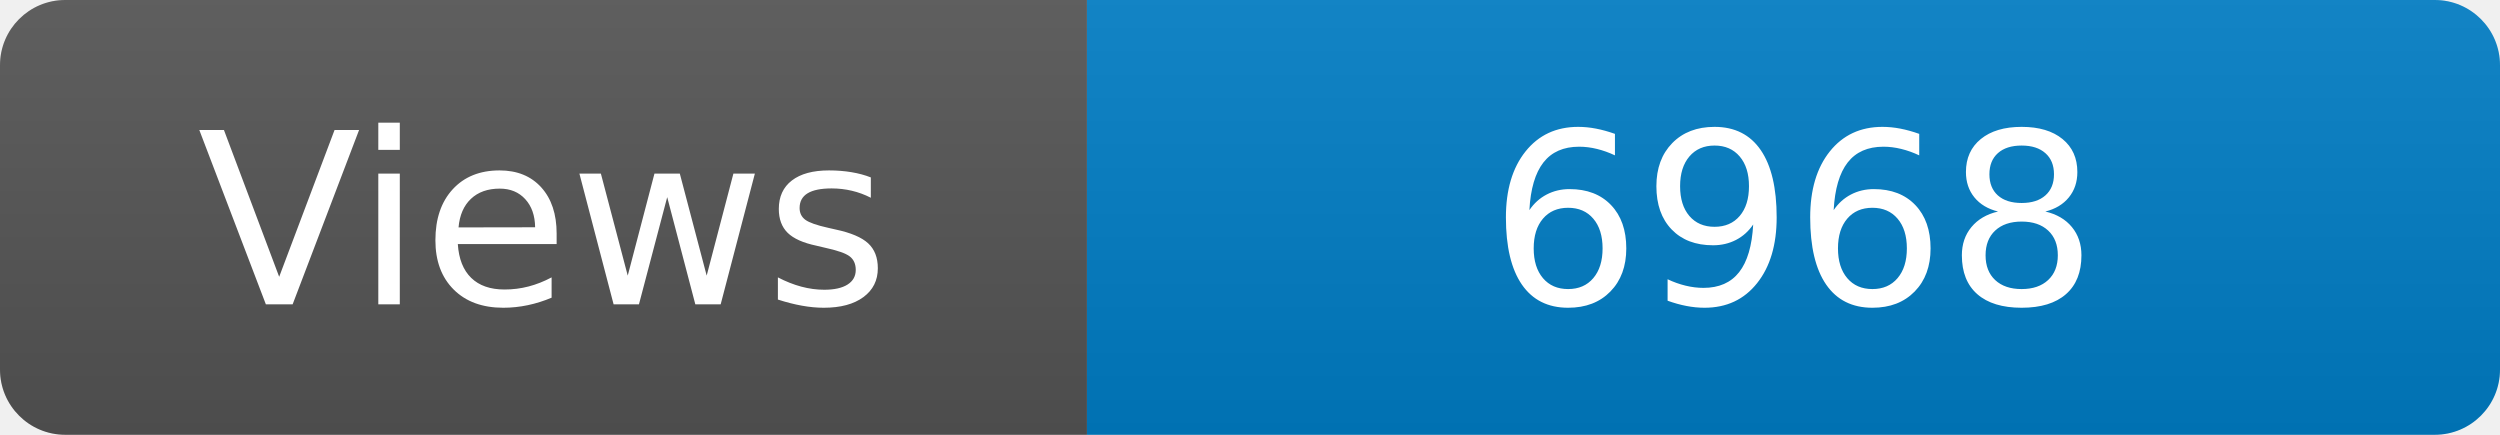
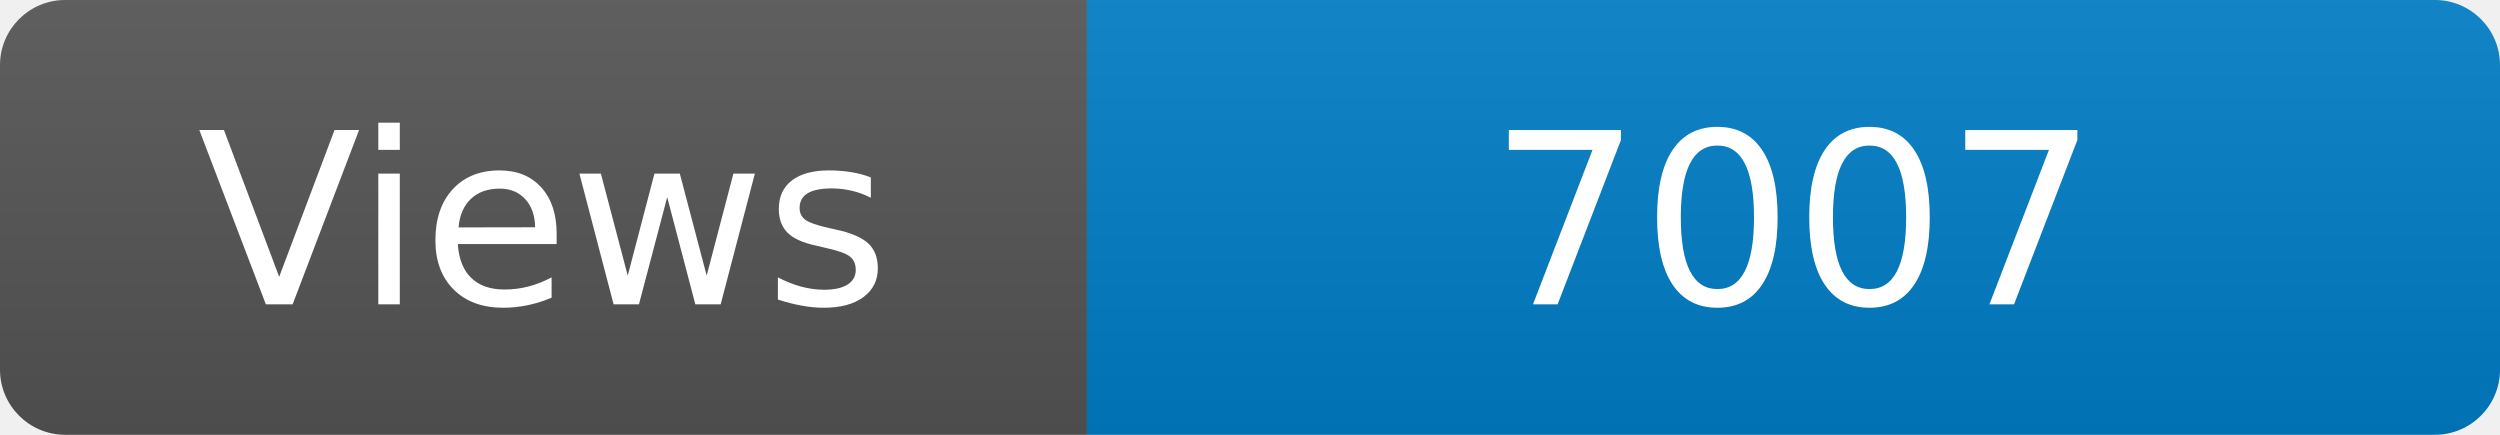
<svg xmlns="http://www.w3.org/2000/svg" width="115" height="20" role="img" aria-label="Maintained?: yes">
  <linearGradient id="s" x2="0" y2="100%">
    <stop offset="0" stop-color="#bbb" stop-opacity=".1" />
    <stop offset="1" stop-opacity=".1" />
  </linearGradient>
  <clipPath id="r">
    <rect width="115" height="20" rx="3" fill="#fff" />
  </clipPath>
  <g clip-path="url(#r)">
    <rect width="50" height="20" fill="#555" />
    <rect x="50" width="160" height="20" fill="#007ec6" />
    <rect width="115" height="20" fill="url(#s)" />
  </g>
  <g fill="#fff" text-anchor="middle" font-family="Verdana,Geneva,DejaVu Sans,sans-serif" font-size="110">
    <text x="250" y="140" transform="scale(.1)" fill="#fff">Views</text>
-     <text x="825" y="140" transform="scale(.1)" fill="#fff">6968</text>
+     <text x="825" y="140" transform="scale(.1)" fill="#fff">7007</text>
  </g>
</svg>
